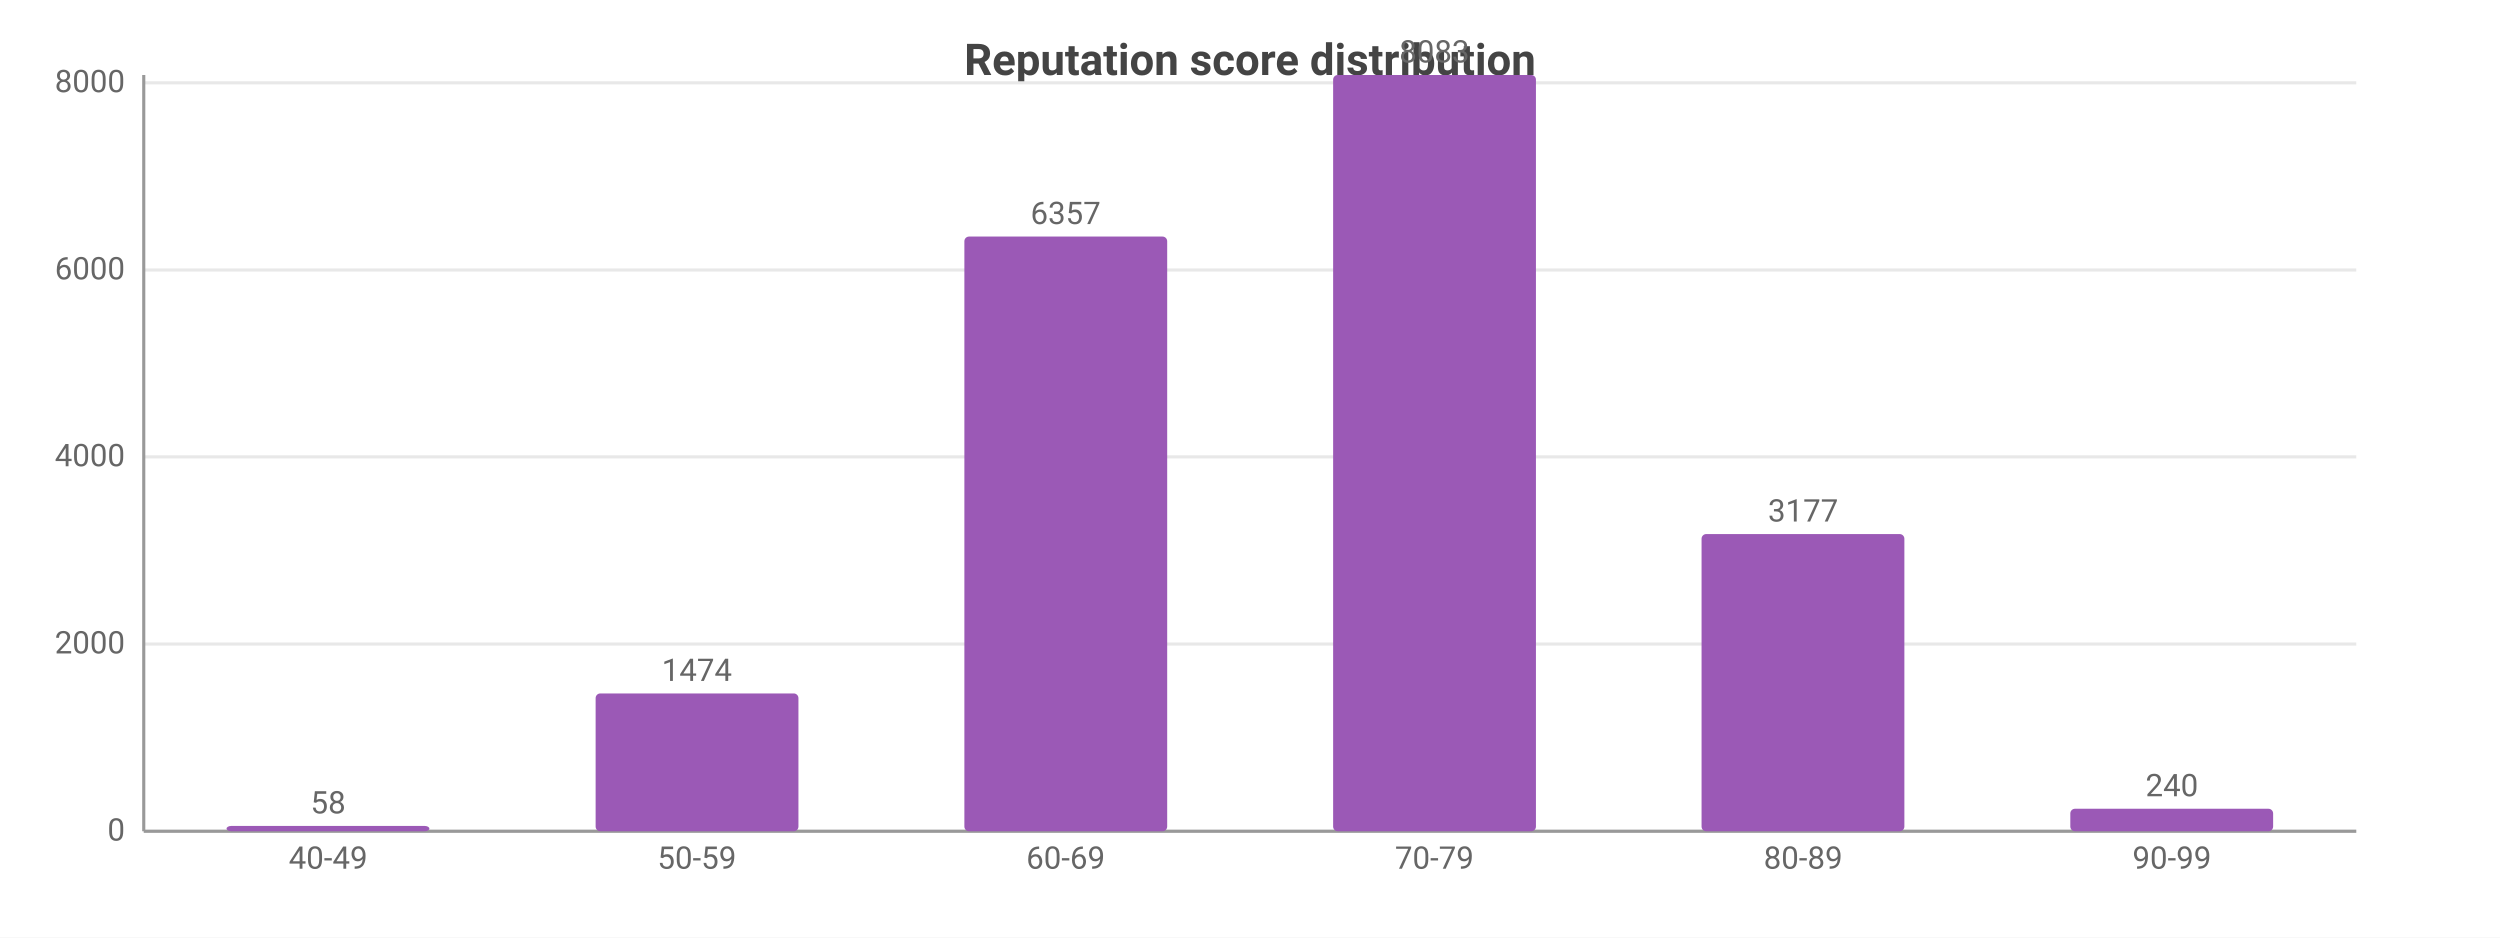
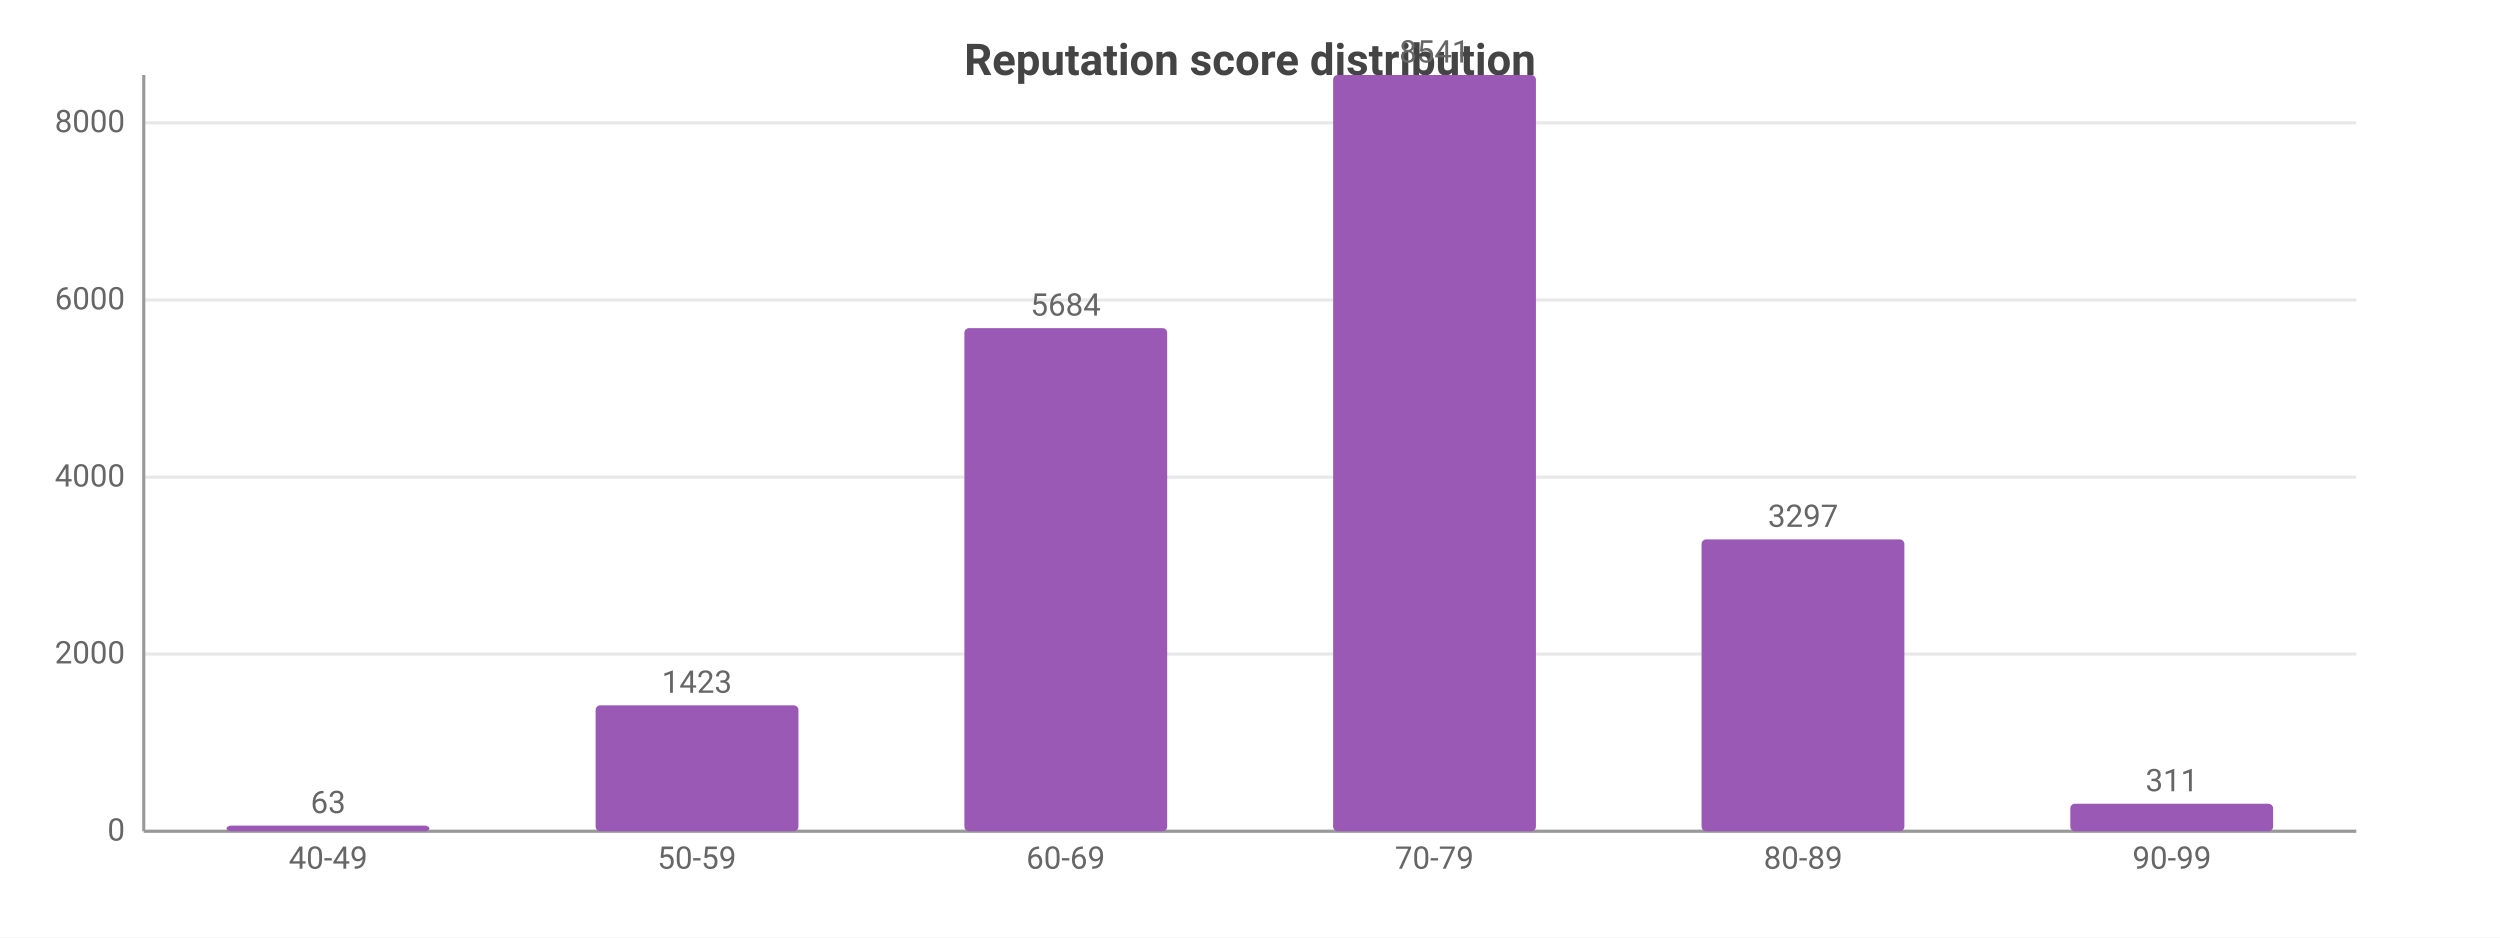
<svg xmlns="http://www.w3.org/2000/svg" width="800" height="300" viewBox="0 0 800 300">
  <rect width="800" height="300" fill="#ffffff" />
  <style>text{font-family:system-ui,-apple-system,'Segoe UI',Roboto,sans-serif}.g{stroke:#e8e8e8;stroke-width:1}.a{stroke:#999;stroke-width:1}.t{font-size:10px;fill:#666}.m{font-size:10px;text-anchor:middle;fill:#666}.e{font-size:10px;text-anchor:end;fill:#666}.l{font-size:11px;fill:#333}.tt{font-size:14px;font-weight:600;text-anchor:middle;fill:#444}.em{font-size:13px;text-anchor:middle;fill:#999}</style>
  <text class="tt" x="400.0" y="24">Reputation score distribution</text>
  <line class="g" x1="46" y1="266" x2="754" y2="266" />
  <text class="e" x="40" y="269">0</text>
-   <line class="g" x1="46" y1="206.1" x2="754" y2="206.1" />
-   <text class="e" x="40" y="209.1">2000</text>
-   <line class="g" x1="46" y1="146.2" x2="754" y2="146.2" />
-   <text class="e" x="40" y="149.2">4000</text>
-   <line class="g" x1="46" y1="86.4" x2="754" y2="86.4" />
-   <text class="e" x="40" y="89.4">6000</text>
-   <line class="g" x1="46" y1="26.5" x2="754" y2="26.5" />
-   <text class="e" x="40" y="29.5">8000</text>
+   <line class="g" x1="46" y1="209.3" x2="754" y2="209.3" />
+   <text class="e" x="40" y="212.3">2000</text>
+   <line class="g" x1="46" y1="152.7" x2="754" y2="152.7" />
+   <text class="e" x="40" y="155.7">4000</text>
+   <line class="g" x1="46" y1="96.0" x2="754" y2="96.0" />
+   <text class="e" x="40" y="99.0">6000</text>
+   <line class="g" x1="46" y1="39.3" x2="754" y2="39.3" />
+   <text class="e" x="40" y="42.3">8000</text>
  <line class="a" x1="46" y1="24" x2="46" y2="266" />
  <line class="a" x1="46" y1="266" x2="754" y2="266" />
-   <rect x="72.5" y="264.3" width="64.9" height="1.7" fill="#9b59b6" rx="1.5" />
-   <text class="m" x="105" y="260.3">58</text>
+   <rect x="72.5" y="264.2" width="64.9" height="1.8" fill="#9b59b6" rx="1.5" />
+   <text class="m" x="105" y="260.2">63</text>
  <text class="m" x="105" y="278">40-49</text>
-   <rect x="190.6" y="221.9" width="64.9" height="44.1" fill="#9b59b6" rx="1.5" />
-   <text class="m" x="223" y="217.9">1474</text>
+   <rect x="190.6" y="225.7" width="64.9" height="40.3" fill="#9b59b6" rx="1.5" />
+   <text class="m" x="223" y="221.7">1423</text>
  <text class="m" x="223" y="278">50-59</text>
-   <rect x="308.6" y="75.7" width="64.9" height="190.3" fill="#9b59b6" rx="1.5" />
-   <text class="m" x="341" y="71.7">6357</text>
+   <rect x="308.6" y="105.0" width="64.9" height="161.0" fill="#9b59b6" rx="1.5" />
+   <text class="m" x="341" y="101.0">5684</text>
  <text class="m" x="341" y="278">60-69</text>
  <rect x="426.6" y="24" width="64.9" height="242" fill="#9b59b6" rx="1.5" />
-   <text class="m" x="459" y="20">8083</text>
+   <text class="m" x="459" y="20">8541</text>
  <text class="m" x="459" y="278">70-79</text>
-   <rect x="544.5" y="170.9" width="64.9" height="95.1" fill="#9b59b6" rx="1.5" />
-   <text class="m" x="577" y="166.9">3177</text>
+   <rect x="544.5" y="172.6" width="64.9" height="93.4" fill="#9b59b6" rx="1.5" />
+   <text class="m" x="577" y="168.6">3297</text>
  <text class="m" x="577" y="278">80-89</text>
-   <rect x="662.5" y="258.8" width="64.9" height="7.2" fill="#9b59b6" rx="1.5" />
-   <text class="m" x="695" y="254.8">240</text>
+   <rect x="662.5" y="257.2" width="64.9" height="8.8" fill="#9b59b6" rx="1.5" />
+   <text class="m" x="695" y="253.2">311</text>
  <text class="m" x="695" y="278">90-99</text>
</svg>
